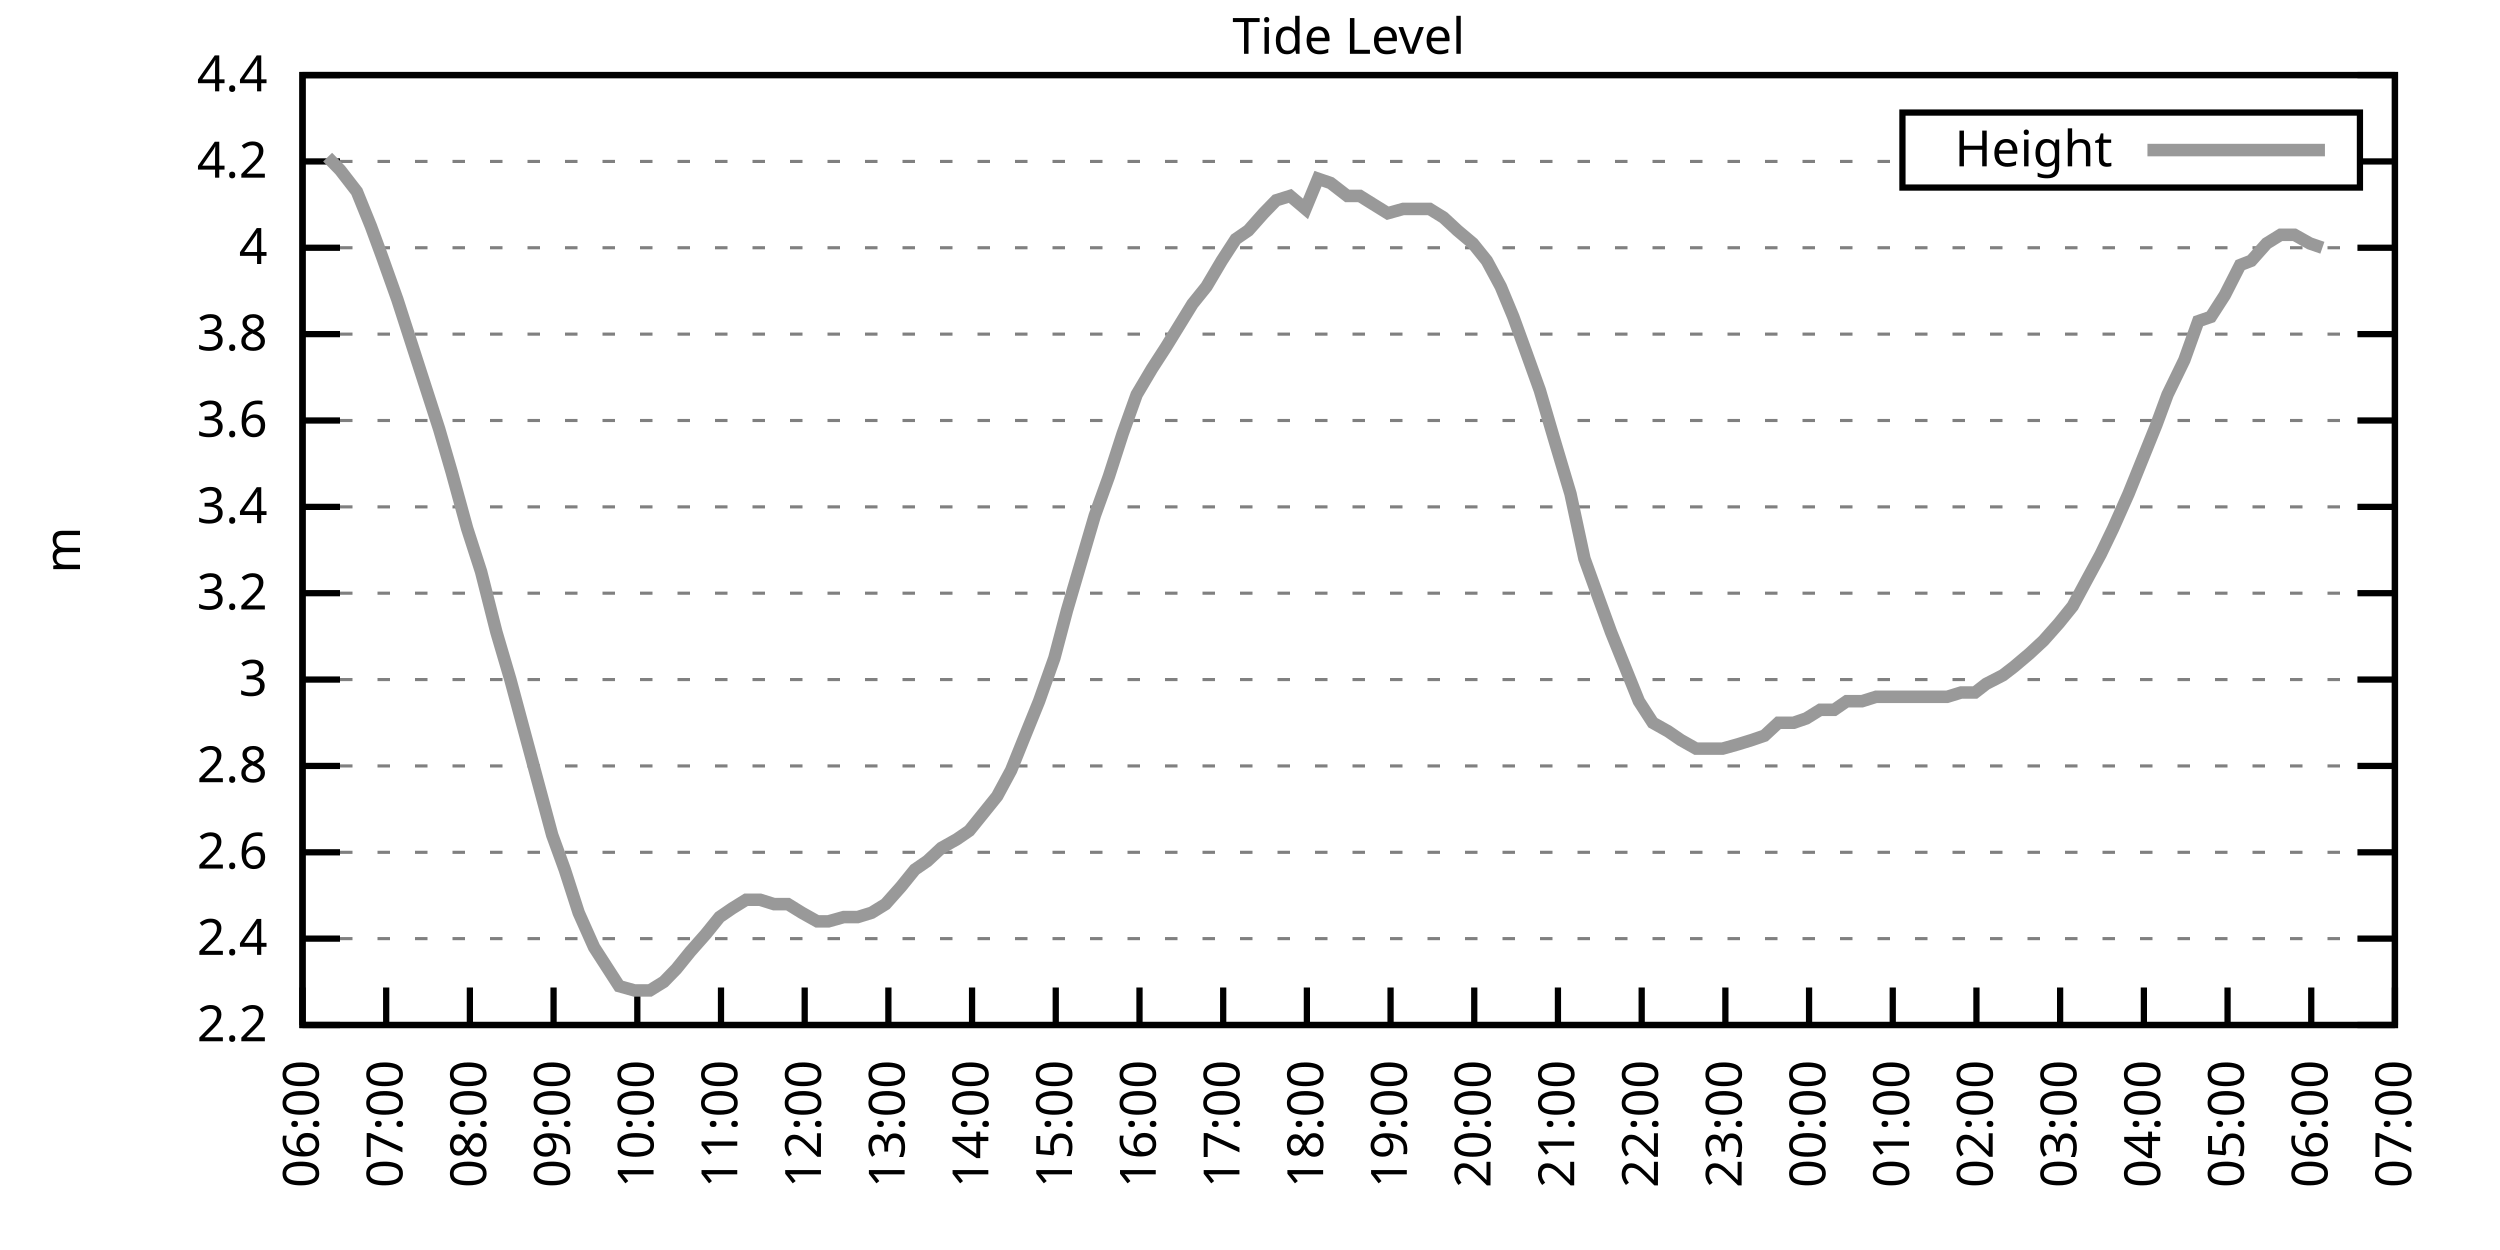
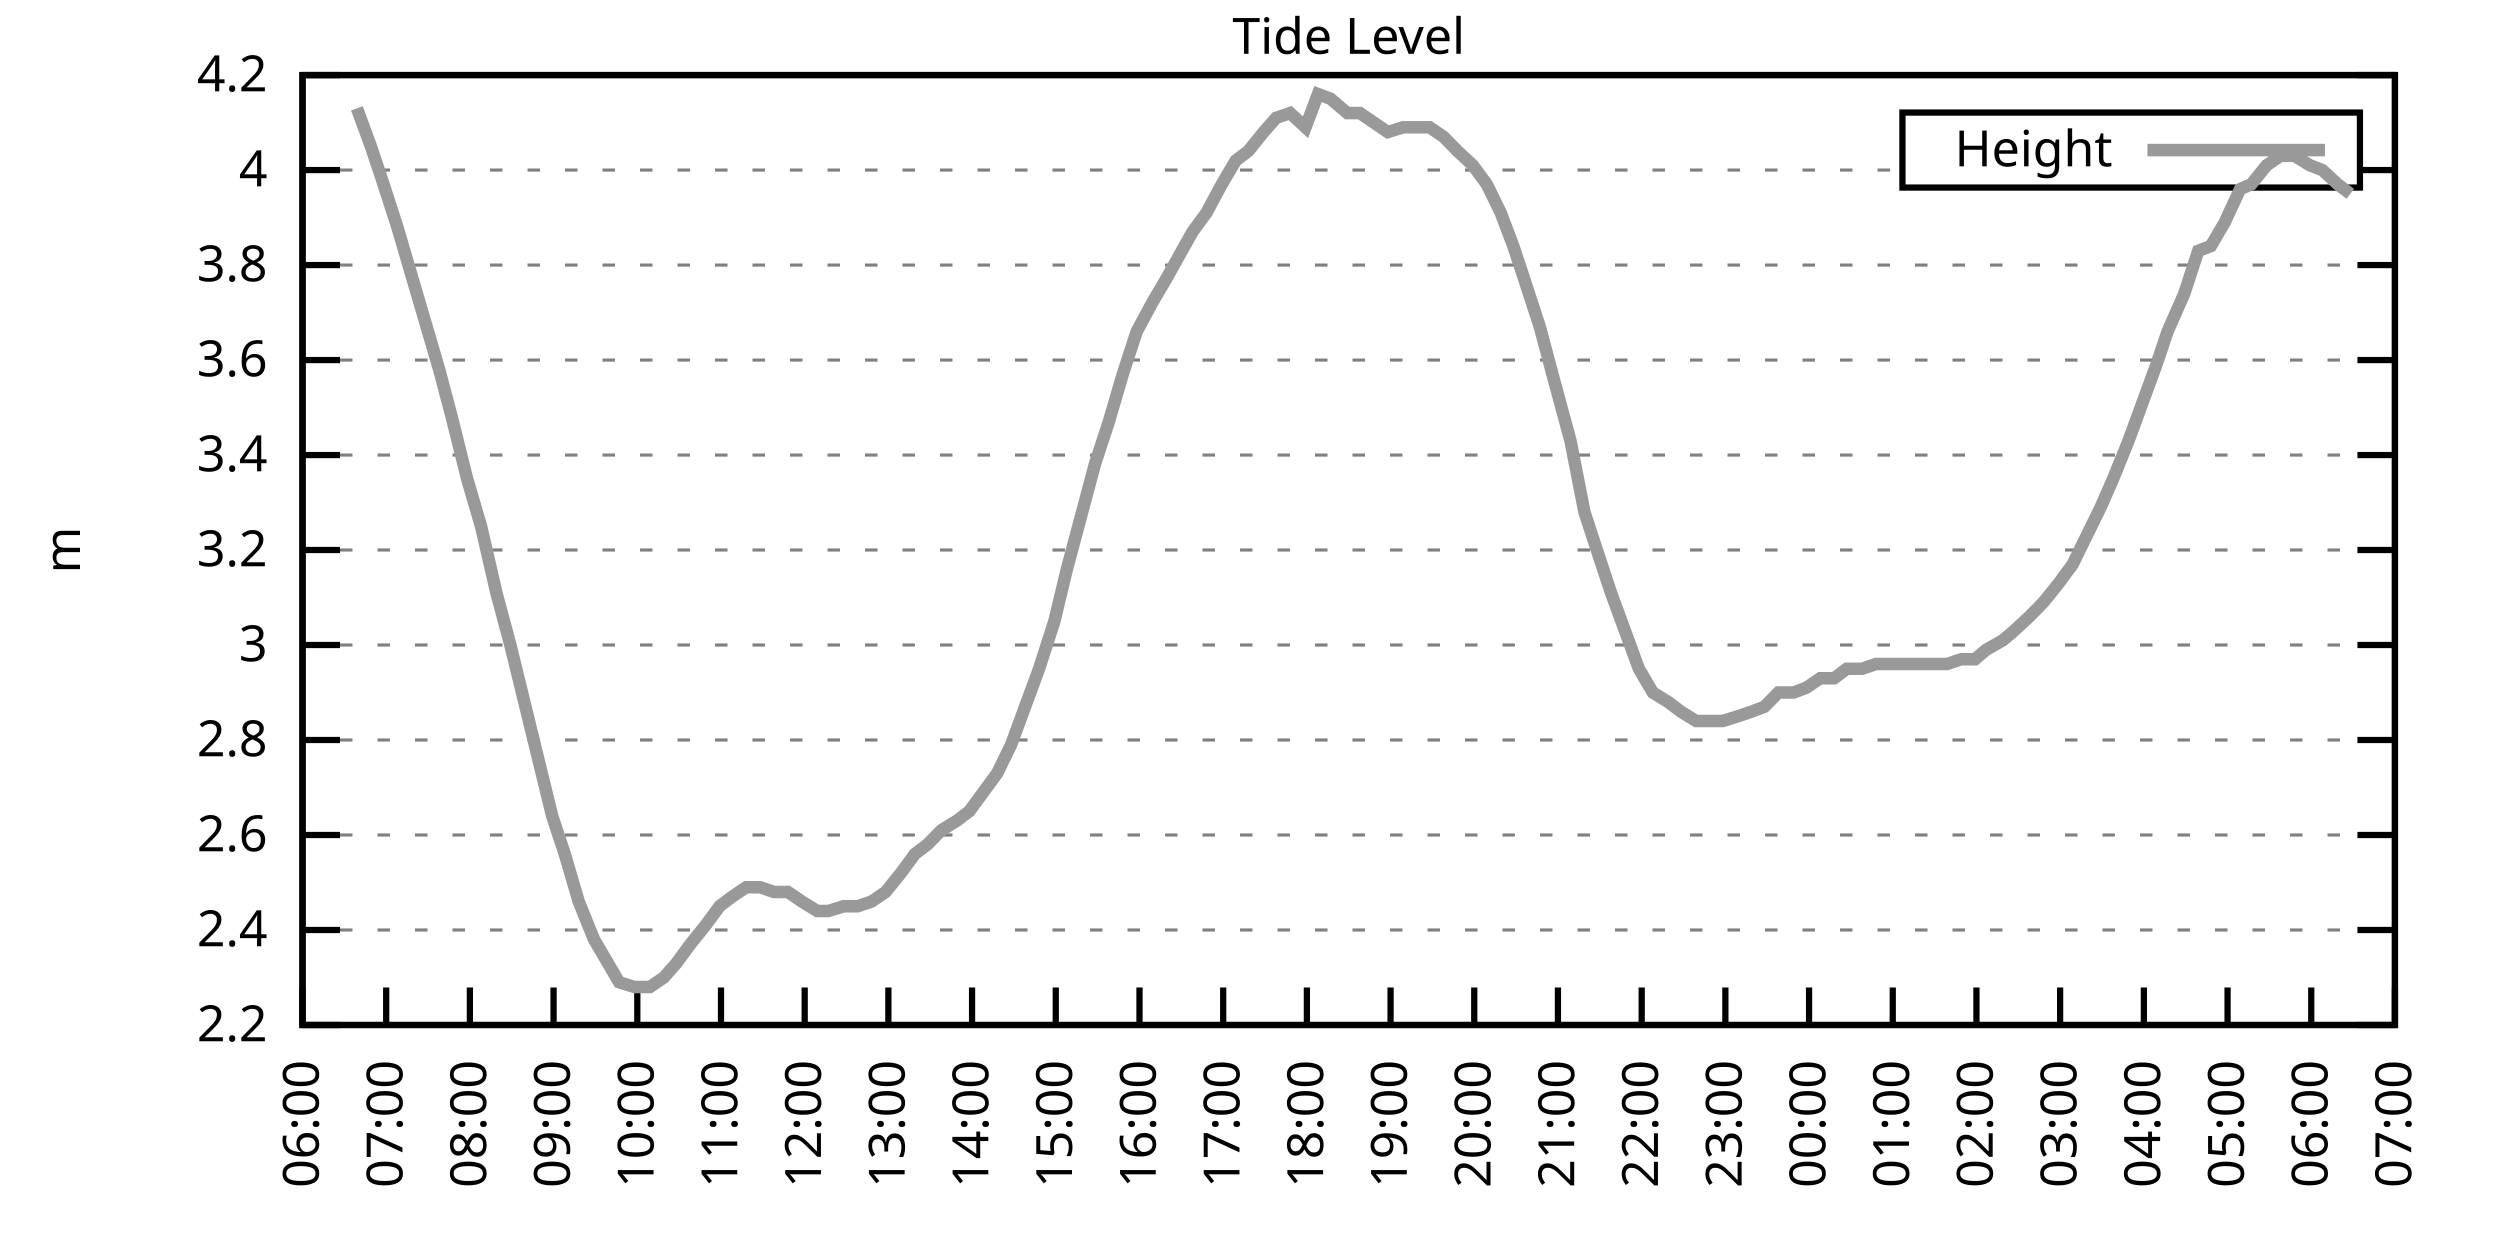
<svg xmlns="http://www.w3.org/2000/svg" xmlns:xlink="http://www.w3.org/1999/xlink" width="400" height="200" viewBox="0 0 400 200">
  <g id="gnuplot_canvas">
    <rect x="0" y="0" width="400" height="200" fill="none" />
    <defs>
      <circle id="gpDot" r="0.5" stroke-width="0.5" stroke="currentColor" />
      <path id="gpPt0" stroke-width="0.333" stroke="currentColor" d="M-1,0 h2 M0,-1 v2" />
      <path id="gpPt1" stroke-width="0.333" stroke="currentColor" d="M-1,-1 L1,1 M1,-1 L-1,1" />
      <path id="gpPt2" stroke-width="0.333" stroke="currentColor" d="M-1,0 L1,0 M0,-1 L0,1 M-1,-1 L1,1 M-1,1 L1,-1" />
      <rect id="gpPt3" stroke-width="0.333" stroke="currentColor" x="-1" y="-1" width="2" height="2" />
      <rect id="gpPt4" stroke-width="0.333" stroke="currentColor" fill="currentColor" x="-1" y="-1" width="2" height="2" />
      <circle id="gpPt5" stroke-width="0.333" stroke="currentColor" cx="0" cy="0" r="1" />
      <use xlink:href="#gpPt5" id="gpPt6" fill="currentColor" stroke="none" />
      <path id="gpPt7" stroke-width="0.333" stroke="currentColor" d="M0,-1.33 L-1.33,0.67 L1.33,0.67 z" />
      <use xlink:href="#gpPt7" id="gpPt8" fill="currentColor" stroke="none" />
      <use xlink:href="#gpPt7" id="gpPt9" stroke="currentColor" transform="rotate(180)" />
      <use xlink:href="#gpPt9" id="gpPt10" fill="currentColor" stroke="none" />
      <use xlink:href="#gpPt3" id="gpPt11" stroke="currentColor" transform="rotate(45)" />
      <use xlink:href="#gpPt11" id="gpPt12" fill="currentColor" stroke="none" />
      <path id="gpPt13" stroke-width="0.333" stroke="currentColor" d="M0,1.330 L1.265,0.411 L0.782,-1.067 L-0.782,-1.076 L-1.265,0.411 z" />
      <use xlink:href="#gpPt13" id="gpPt14" fill="currentColor" stroke="none" />
      <filter id="textbox" filterUnits="objectBoundingBox" x="0" y="0" height="1" width="1">
        <feFlood flood-color="white" flood-opacity="1" result="bgnd" />
        <feComposite in="SourceGraphic" in2="bgnd" operator="atop" />
      </filter>
      <filter id="greybox" filterUnits="objectBoundingBox" x="0" y="0" height="1" width="1">
        <feFlood flood-color="lightgrey" flood-opacity="1" result="grey" />
        <feComposite in="SourceGraphic" in2="grey" operator="atop" />
      </filter>
    </defs>
    <g fill="none" color="white" stroke="currentColor" stroke-width="1.00" stroke-linecap="butt" stroke-linejoin="miter">
</g>
    <g fill="none" color="black" stroke="currentColor" stroke-width="1.00" stroke-linecap="butt" stroke-linejoin="miter">
      <g stroke="none" shape-rendering="crispEdges">
        <polygon fill="rgb(255, 255, 255)" points="48.40,164.00 383.18,164.00 383.18,12.02 48.40,12.02 " />
      </g>
    </g>
    <g fill="none" color="black" stroke="currentColor" stroke-width="1.00" stroke-linecap="butt" stroke-linejoin="miter">
</g>
    <g fill="none" color="black" stroke="black" stroke-width="0.50" stroke-linecap="butt" stroke-linejoin="miter">
</g>
    <g fill="none" color="gray" stroke="currentColor" stroke-width="0.50" stroke-linecap="butt" stroke-linejoin="miter">
      <path stroke="gray" stroke-dasharray="2,4" class="gridline" d="M48.40,164.00 L383.19,164.00  " />
    </g>
    <g fill="none" color="gray" stroke="gray" stroke-width="1.00" stroke-linecap="butt" stroke-linejoin="miter">
</g>
    <g fill="none" color="black" stroke="currentColor" stroke-width="1.00" stroke-linecap="butt" stroke-linejoin="miter">
      <path stroke="black" d="M48.40,164.00 L54.40,164.00 M383.19,164.00 L377.19,164.00  " />
      <g transform="translate(42.80,166.60)" stroke="none" fill="black" font-family="Sans" font-size="8.00" text-anchor="end">
        <text>
          <tspan font-family="Sans"> 2.2</tspan>
        </text>
      </g>
    </g>
    <g fill="none" color="black" stroke="currentColor" stroke-width="1.00" stroke-linecap="butt" stroke-linejoin="miter">
</g>
    <g fill="none" color="black" stroke="black" stroke-width="0.50" stroke-linecap="butt" stroke-linejoin="miter">
</g>
    <g fill="none" color="gray" stroke="currentColor" stroke-width="0.50" stroke-linecap="butt" stroke-linejoin="miter">
-       <path stroke="gray" stroke-dasharray="2,4" class="gridline" d="M48.40,150.18 L383.19,150.18  " />
-     </g>
-     <g fill="none" color="gray" stroke="gray" stroke-width="1.00" stroke-linecap="butt" stroke-linejoin="miter">
- </g>
-     <g fill="none" color="black" stroke="currentColor" stroke-width="1.00" stroke-linecap="butt" stroke-linejoin="miter">
-       <path stroke="black" d="M48.40,150.18 L54.40,150.18 M383.19,150.18 L377.19,150.18  " />
-       <g transform="translate(42.80,152.78)" stroke="none" fill="black" font-family="Sans" font-size="8.00" text-anchor="end">
+       <path stroke="gray" stroke-dasharray="2,4" class="gridline" d="M48.40,148.80 L383.19,148.80  " />
+     </g>
+     <g fill="none" color="gray" stroke="gray" stroke-width="1.00" stroke-linecap="butt" stroke-linejoin="miter">
+ </g>
+     <g fill="none" color="black" stroke="currentColor" stroke-width="1.00" stroke-linecap="butt" stroke-linejoin="miter">
+       <path stroke="black" d="M48.40,148.80 L54.40,148.80 M383.19,148.80 L377.19,148.80  " />
+       <g transform="translate(42.80,151.40)" stroke="none" fill="black" font-family="Sans" font-size="8.00" text-anchor="end">
        <text>
          <tspan font-family="Sans"> 2.4</tspan>
        </text>
      </g>
    </g>
    <g fill="none" color="black" stroke="currentColor" stroke-width="1.00" stroke-linecap="butt" stroke-linejoin="miter">
</g>
    <g fill="none" color="black" stroke="black" stroke-width="0.50" stroke-linecap="butt" stroke-linejoin="miter">
</g>
    <g fill="none" color="gray" stroke="currentColor" stroke-width="0.50" stroke-linecap="butt" stroke-linejoin="miter">
-       <path stroke="gray" stroke-dasharray="2,4" class="gridline" d="M48.40,136.37 L383.19,136.37  " />
-     </g>
-     <g fill="none" color="gray" stroke="gray" stroke-width="1.00" stroke-linecap="butt" stroke-linejoin="miter">
- </g>
-     <g fill="none" color="black" stroke="currentColor" stroke-width="1.00" stroke-linecap="butt" stroke-linejoin="miter">
-       <path stroke="black" d="M48.40,136.37 L54.40,136.37 M383.19,136.37 L377.19,136.37  " />
-       <g transform="translate(42.80,138.97)" stroke="none" fill="black" font-family="Sans" font-size="8.00" text-anchor="end">
+       <path stroke="gray" stroke-dasharray="2,4" class="gridline" d="M48.40,133.60 L383.19,133.60  " />
+     </g>
+     <g fill="none" color="gray" stroke="gray" stroke-width="1.00" stroke-linecap="butt" stroke-linejoin="miter">
+ </g>
+     <g fill="none" color="black" stroke="currentColor" stroke-width="1.00" stroke-linecap="butt" stroke-linejoin="miter">
+       <path stroke="black" d="M48.40,133.60 L54.40,133.60 M383.19,133.60 L377.19,133.60  " />
+       <g transform="translate(42.80,136.20)" stroke="none" fill="black" font-family="Sans" font-size="8.00" text-anchor="end">
        <text>
          <tspan font-family="Sans"> 2.6</tspan>
        </text>
      </g>
    </g>
    <g fill="none" color="black" stroke="currentColor" stroke-width="1.00" stroke-linecap="butt" stroke-linejoin="miter">
</g>
    <g fill="none" color="black" stroke="black" stroke-width="0.50" stroke-linecap="butt" stroke-linejoin="miter">
</g>
    <g fill="none" color="gray" stroke="currentColor" stroke-width="0.50" stroke-linecap="butt" stroke-linejoin="miter">
-       <path stroke="gray" stroke-dasharray="2,4" class="gridline" d="M48.40,122.55 L383.19,122.55  " />
-     </g>
-     <g fill="none" color="gray" stroke="gray" stroke-width="1.00" stroke-linecap="butt" stroke-linejoin="miter">
- </g>
-     <g fill="none" color="black" stroke="currentColor" stroke-width="1.00" stroke-linecap="butt" stroke-linejoin="miter">
-       <path stroke="black" d="M48.40,122.55 L54.40,122.55 M383.19,122.55 L377.19,122.55  " />
-       <g transform="translate(42.80,125.15)" stroke="none" fill="black" font-family="Sans" font-size="8.00" text-anchor="end">
+       <path stroke="gray" stroke-dasharray="2,4" class="gridline" d="M48.40,118.40 L383.19,118.40  " />
+     </g>
+     <g fill="none" color="gray" stroke="gray" stroke-width="1.00" stroke-linecap="butt" stroke-linejoin="miter">
+ </g>
+     <g fill="none" color="black" stroke="currentColor" stroke-width="1.00" stroke-linecap="butt" stroke-linejoin="miter">
+       <path stroke="black" d="M48.40,118.40 L54.40,118.40 M383.19,118.40 L377.19,118.40  " />
+       <g transform="translate(42.80,121.00)" stroke="none" fill="black" font-family="Sans" font-size="8.00" text-anchor="end">
        <text>
          <tspan font-family="Sans"> 2.8</tspan>
        </text>
      </g>
    </g>
    <g fill="none" color="black" stroke="currentColor" stroke-width="1.00" stroke-linecap="butt" stroke-linejoin="miter">
</g>
    <g fill="none" color="black" stroke="black" stroke-width="0.50" stroke-linecap="butt" stroke-linejoin="miter">
</g>
    <g fill="none" color="gray" stroke="currentColor" stroke-width="0.50" stroke-linecap="butt" stroke-linejoin="miter">
-       <path stroke="gray" stroke-dasharray="2,4" class="gridline" d="M48.40,108.73 L383.19,108.73  " />
-     </g>
-     <g fill="none" color="gray" stroke="gray" stroke-width="1.00" stroke-linecap="butt" stroke-linejoin="miter">
- </g>
-     <g fill="none" color="black" stroke="currentColor" stroke-width="1.00" stroke-linecap="butt" stroke-linejoin="miter">
-       <path stroke="black" d="M48.40,108.73 L54.40,108.73 M383.19,108.73 L377.19,108.73  " />
-       <g transform="translate(42.80,111.33)" stroke="none" fill="black" font-family="Sans" font-size="8.00" text-anchor="end">
+       <path stroke="gray" stroke-dasharray="2,4" class="gridline" d="M48.40,103.20 L383.19,103.20  " />
+     </g>
+     <g fill="none" color="gray" stroke="gray" stroke-width="1.00" stroke-linecap="butt" stroke-linejoin="miter">
+ </g>
+     <g fill="none" color="black" stroke="currentColor" stroke-width="1.00" stroke-linecap="butt" stroke-linejoin="miter">
+       <path stroke="black" d="M48.40,103.20 L54.40,103.20 M383.19,103.20 L377.19,103.20  " />
+       <g transform="translate(42.80,105.80)" stroke="none" fill="black" font-family="Sans" font-size="8.00" text-anchor="end">
        <text>
          <tspan font-family="Sans"> 3</tspan>
        </text>
      </g>
    </g>
    <g fill="none" color="black" stroke="currentColor" stroke-width="1.00" stroke-linecap="butt" stroke-linejoin="miter">
</g>
    <g fill="none" color="black" stroke="black" stroke-width="0.50" stroke-linecap="butt" stroke-linejoin="miter">
</g>
    <g fill="none" color="gray" stroke="currentColor" stroke-width="0.50" stroke-linecap="butt" stroke-linejoin="miter">
-       <path stroke="gray" stroke-dasharray="2,4" class="gridline" d="M48.40,94.91 L383.19,94.91  " />
-     </g>
-     <g fill="none" color="gray" stroke="gray" stroke-width="1.00" stroke-linecap="butt" stroke-linejoin="miter">
- </g>
-     <g fill="none" color="black" stroke="currentColor" stroke-width="1.00" stroke-linecap="butt" stroke-linejoin="miter">
-       <path stroke="black" d="M48.40,94.91 L54.40,94.91 M383.19,94.91 L377.19,94.91  " />
-       <g transform="translate(42.80,97.51)" stroke="none" fill="black" font-family="Sans" font-size="8.00" text-anchor="end">
+       <path stroke="gray" stroke-dasharray="2,4" class="gridline" d="M48.40,88.00 L383.19,88.00  " />
+     </g>
+     <g fill="none" color="gray" stroke="gray" stroke-width="1.00" stroke-linecap="butt" stroke-linejoin="miter">
+ </g>
+     <g fill="none" color="black" stroke="currentColor" stroke-width="1.00" stroke-linecap="butt" stroke-linejoin="miter">
+       <path stroke="black" d="M48.40,88.00 L54.40,88.00 M383.19,88.00 L377.19,88.00  " />
+       <g transform="translate(42.80,90.60)" stroke="none" fill="black" font-family="Sans" font-size="8.00" text-anchor="end">
        <text>
          <tspan font-family="Sans"> 3.2</tspan>
        </text>
      </g>
    </g>
    <g fill="none" color="black" stroke="currentColor" stroke-width="1.00" stroke-linecap="butt" stroke-linejoin="miter">
</g>
    <g fill="none" color="black" stroke="black" stroke-width="0.50" stroke-linecap="butt" stroke-linejoin="miter">
</g>
    <g fill="none" color="gray" stroke="currentColor" stroke-width="0.50" stroke-linecap="butt" stroke-linejoin="miter">
-       <path stroke="gray" stroke-dasharray="2,4" class="gridline" d="M48.40,81.10 L383.19,81.10  " />
-     </g>
-     <g fill="none" color="gray" stroke="gray" stroke-width="1.00" stroke-linecap="butt" stroke-linejoin="miter">
- </g>
-     <g fill="none" color="black" stroke="currentColor" stroke-width="1.00" stroke-linecap="butt" stroke-linejoin="miter">
-       <path stroke="black" d="M48.40,81.10 L54.40,81.10 M383.19,81.10 L377.19,81.10  " />
-       <g transform="translate(42.80,83.70)" stroke="none" fill="black" font-family="Sans" font-size="8.00" text-anchor="end">
+       <path stroke="gray" stroke-dasharray="2,4" class="gridline" d="M48.40,72.81 L383.19,72.81  " />
+     </g>
+     <g fill="none" color="gray" stroke="gray" stroke-width="1.00" stroke-linecap="butt" stroke-linejoin="miter">
+ </g>
+     <g fill="none" color="black" stroke="currentColor" stroke-width="1.00" stroke-linecap="butt" stroke-linejoin="miter">
+       <path stroke="black" d="M48.40,72.81 L54.40,72.81 M383.19,72.81 L377.19,72.81  " />
+       <g transform="translate(42.80,75.41)" stroke="none" fill="black" font-family="Sans" font-size="8.00" text-anchor="end">
        <text>
          <tspan font-family="Sans"> 3.4</tspan>
        </text>
      </g>
    </g>
    <g fill="none" color="black" stroke="currentColor" stroke-width="1.00" stroke-linecap="butt" stroke-linejoin="miter">
</g>
    <g fill="none" color="black" stroke="black" stroke-width="0.50" stroke-linecap="butt" stroke-linejoin="miter">
</g>
    <g fill="none" color="gray" stroke="currentColor" stroke-width="0.50" stroke-linecap="butt" stroke-linejoin="miter">
-       <path stroke="gray" stroke-dasharray="2,4" class="gridline" d="M48.40,67.28 L383.19,67.28  " />
-     </g>
-     <g fill="none" color="gray" stroke="gray" stroke-width="1.00" stroke-linecap="butt" stroke-linejoin="miter">
- </g>
-     <g fill="none" color="black" stroke="currentColor" stroke-width="1.00" stroke-linecap="butt" stroke-linejoin="miter">
-       <path stroke="black" d="M48.40,67.28 L54.40,67.28 M383.19,67.28 L377.19,67.28  " />
-       <g transform="translate(42.80,69.88)" stroke="none" fill="black" font-family="Sans" font-size="8.00" text-anchor="end">
+       <path stroke="gray" stroke-dasharray="2,4" class="gridline" d="M48.40,57.61 L383.19,57.61  " />
+     </g>
+     <g fill="none" color="gray" stroke="gray" stroke-width="1.00" stroke-linecap="butt" stroke-linejoin="miter">
+ </g>
+     <g fill="none" color="black" stroke="currentColor" stroke-width="1.00" stroke-linecap="butt" stroke-linejoin="miter">
+       <path stroke="black" d="M48.40,57.61 L54.40,57.61 M383.19,57.61 L377.19,57.61  " />
+       <g transform="translate(42.80,60.21)" stroke="none" fill="black" font-family="Sans" font-size="8.00" text-anchor="end">
        <text>
          <tspan font-family="Sans"> 3.6</tspan>
        </text>
      </g>
    </g>
    <g fill="none" color="black" stroke="currentColor" stroke-width="1.00" stroke-linecap="butt" stroke-linejoin="miter">
</g>
    <g fill="none" color="black" stroke="black" stroke-width="0.50" stroke-linecap="butt" stroke-linejoin="miter">
</g>
    <g fill="none" color="gray" stroke="currentColor" stroke-width="0.50" stroke-linecap="butt" stroke-linejoin="miter">
-       <path stroke="gray" stroke-dasharray="2,4" class="gridline" d="M48.40,53.46 L383.19,53.46  " />
-     </g>
-     <g fill="none" color="gray" stroke="gray" stroke-width="1.00" stroke-linecap="butt" stroke-linejoin="miter">
- </g>
-     <g fill="none" color="black" stroke="currentColor" stroke-width="1.00" stroke-linecap="butt" stroke-linejoin="miter">
-       <path stroke="black" d="M48.40,53.46 L54.40,53.46 M383.19,53.46 L377.19,53.46  " />
-       <g transform="translate(42.80,56.06)" stroke="none" fill="black" font-family="Sans" font-size="8.00" text-anchor="end">
+       <path stroke="gray" stroke-dasharray="2,4" class="gridline" d="M48.40,42.41 L383.19,42.41  " />
+     </g>
+     <g fill="none" color="gray" stroke="gray" stroke-width="1.00" stroke-linecap="butt" stroke-linejoin="miter">
+ </g>
+     <g fill="none" color="black" stroke="currentColor" stroke-width="1.00" stroke-linecap="butt" stroke-linejoin="miter">
+       <path stroke="black" d="M48.40,42.41 L54.40,42.41 M383.19,42.41 L377.19,42.41  " />
+       <g transform="translate(42.80,45.01)" stroke="none" fill="black" font-family="Sans" font-size="8.00" text-anchor="end">
        <text>
          <tspan font-family="Sans"> 3.8</tspan>
        </text>
      </g>
    </g>
    <g fill="none" color="black" stroke="currentColor" stroke-width="1.00" stroke-linecap="butt" stroke-linejoin="miter">
</g>
    <g fill="none" color="black" stroke="black" stroke-width="0.50" stroke-linecap="butt" stroke-linejoin="miter">
</g>
    <g fill="none" color="gray" stroke="currentColor" stroke-width="0.50" stroke-linecap="butt" stroke-linejoin="miter">
-       <path stroke="gray" stroke-dasharray="2,4" class="gridline" d="M48.40,39.64 L383.19,39.64  " />
-     </g>
-     <g fill="none" color="gray" stroke="gray" stroke-width="1.00" stroke-linecap="butt" stroke-linejoin="miter">
- </g>
-     <g fill="none" color="black" stroke="currentColor" stroke-width="1.00" stroke-linecap="butt" stroke-linejoin="miter">
-       <path stroke="black" d="M48.40,39.64 L54.40,39.64 M383.19,39.64 L377.19,39.64  " />
-       <g transform="translate(42.80,42.24)" stroke="none" fill="black" font-family="Sans" font-size="8.00" text-anchor="end">
+       <path stroke="gray" stroke-dasharray="2,4" class="gridline" d="M48.40,27.21 L304.39,27.21 M377.59,27.21 L383.19,27.21  " />
+     </g>
+     <g fill="none" color="gray" stroke="gray" stroke-width="1.00" stroke-linecap="butt" stroke-linejoin="miter">
+ </g>
+     <g fill="none" color="black" stroke="currentColor" stroke-width="1.00" stroke-linecap="butt" stroke-linejoin="miter">
+       <path stroke="black" d="M48.40,27.21 L54.40,27.21 M383.19,27.21 L377.19,27.21  " />
+       <g transform="translate(42.80,29.81)" stroke="none" fill="black" font-family="Sans" font-size="8.00" text-anchor="end">
        <text>
          <tspan font-family="Sans"> 4</tspan>
-         </text>
-       </g>
-     </g>
-     <g fill="none" color="black" stroke="currentColor" stroke-width="1.00" stroke-linecap="butt" stroke-linejoin="miter">
- </g>
-     <g fill="none" color="black" stroke="black" stroke-width="0.50" stroke-linecap="butt" stroke-linejoin="miter">
- </g>
-     <g fill="none" color="gray" stroke="currentColor" stroke-width="0.50" stroke-linecap="butt" stroke-linejoin="miter">
-       <path stroke="gray" stroke-dasharray="2,4" class="gridline" d="M48.40,25.83 L304.39,25.83 M377.59,25.83 L383.19,25.83  " />
-     </g>
-     <g fill="none" color="gray" stroke="gray" stroke-width="1.00" stroke-linecap="butt" stroke-linejoin="miter">
- </g>
-     <g fill="none" color="black" stroke="currentColor" stroke-width="1.00" stroke-linecap="butt" stroke-linejoin="miter">
-       <path stroke="black" d="M48.40,25.83 L54.40,25.83 M383.19,25.83 L377.19,25.83  " />
-       <g transform="translate(42.80,28.43)" stroke="none" fill="black" font-family="Sans" font-size="8.00" text-anchor="end">
-         <text>
-           <tspan font-family="Sans"> 4.2</tspan>
        </text>
      </g>
    </g>
    <g fill="none" color="black" stroke="currentColor" stroke-width="1.00" stroke-linecap="butt" stroke-linejoin="miter">
</g>
    <g fill="none" color="black" stroke="black" stroke-width="0.50" stroke-linecap="butt" stroke-linejoin="miter">
</g>
    <g fill="none" color="gray" stroke="currentColor" stroke-width="0.50" stroke-linecap="butt" stroke-linejoin="miter">
      <path stroke="gray" stroke-dasharray="2,4" class="gridline" d="M48.40,12.01 L383.19,12.01  " />
    </g>
    <g fill="none" color="gray" stroke="gray" stroke-width="1.00" stroke-linecap="butt" stroke-linejoin="miter">
</g>
    <g fill="none" color="black" stroke="currentColor" stroke-width="1.00" stroke-linecap="butt" stroke-linejoin="miter">
      <path stroke="black" d="M48.40,12.01 L54.40,12.01 M383.19,12.01 L377.19,12.01  " />
      <g transform="translate(42.80,14.61)" stroke="none" fill="black" font-family="Sans" font-size="8.00" text-anchor="end">
        <text>
-           <tspan font-family="Sans"> 4.4</tspan>
+           <tspan font-family="Sans"> 4.2</tspan>
        </text>
      </g>
    </g>
    <g fill="none" color="black" stroke="currentColor" stroke-width="1.00" stroke-linecap="butt" stroke-linejoin="miter">
      <path stroke="black" d="M48.40,164.00 L48.40,158.00  " />
      <g transform="translate(51.00,169.60) rotate(270.00)" stroke="none" fill="black" font-family="Sans" font-size="8.00" text-anchor="end">
        <text>
          <tspan font-family="Sans">06:00</tspan>
        </text>
      </g>
    </g>
    <g fill="none" color="black" stroke="currentColor" stroke-width="1.00" stroke-linecap="butt" stroke-linejoin="miter">
      <path stroke="black" d="M61.79,164.00 L61.79,158.00  " />
      <g transform="translate(64.39,169.60) rotate(270.00)" stroke="none" fill="black" font-family="Sans" font-size="8.00" text-anchor="end">
        <text>
          <tspan font-family="Sans">07:00</tspan>
        </text>
      </g>
    </g>
    <g fill="none" color="black" stroke="currentColor" stroke-width="1.00" stroke-linecap="butt" stroke-linejoin="miter">
      <path stroke="black" d="M75.18,164.00 L75.18,158.00  " />
      <g transform="translate(77.78,169.60) rotate(270.00)" stroke="none" fill="black" font-family="Sans" font-size="8.00" text-anchor="end">
        <text>
          <tspan font-family="Sans">08:00</tspan>
        </text>
      </g>
    </g>
    <g fill="none" color="black" stroke="currentColor" stroke-width="1.00" stroke-linecap="butt" stroke-linejoin="miter">
      <path stroke="black" d="M88.57,164.00 L88.57,158.00  " />
      <g transform="translate(91.17,169.60) rotate(270.00)" stroke="none" fill="black" font-family="Sans" font-size="8.00" text-anchor="end">
        <text>
          <tspan font-family="Sans">09:00</tspan>
        </text>
      </g>
    </g>
    <g fill="none" color="black" stroke="currentColor" stroke-width="1.00" stroke-linecap="butt" stroke-linejoin="miter">
      <path stroke="black" d="M101.97,164.00 L101.97,158.00  " />
      <g transform="translate(104.57,169.60) rotate(270.00)" stroke="none" fill="black" font-family="Sans" font-size="8.00" text-anchor="end">
        <text>
          <tspan font-family="Sans">10:00</tspan>
        </text>
      </g>
    </g>
    <g fill="none" color="black" stroke="currentColor" stroke-width="1.00" stroke-linecap="butt" stroke-linejoin="miter">
      <path stroke="black" d="M115.36,164.00 L115.36,158.00  " />
      <g transform="translate(117.96,169.60) rotate(270.00)" stroke="none" fill="black" font-family="Sans" font-size="8.00" text-anchor="end">
        <text>
          <tspan font-family="Sans">11:00</tspan>
        </text>
      </g>
    </g>
    <g fill="none" color="black" stroke="currentColor" stroke-width="1.00" stroke-linecap="butt" stroke-linejoin="miter">
      <path stroke="black" d="M128.75,164.00 L128.75,158.00  " />
      <g transform="translate(131.35,169.60) rotate(270.00)" stroke="none" fill="black" font-family="Sans" font-size="8.00" text-anchor="end">
        <text>
          <tspan font-family="Sans">12:00</tspan>
        </text>
      </g>
    </g>
    <g fill="none" color="black" stroke="currentColor" stroke-width="1.00" stroke-linecap="butt" stroke-linejoin="miter">
      <path stroke="black" d="M142.14,164.00 L142.14,158.00  " />
      <g transform="translate(144.74,169.60) rotate(270.00)" stroke="none" fill="black" font-family="Sans" font-size="8.00" text-anchor="end">
        <text>
          <tspan font-family="Sans">13:00</tspan>
        </text>
      </g>
    </g>
    <g fill="none" color="black" stroke="currentColor" stroke-width="1.00" stroke-linecap="butt" stroke-linejoin="miter">
      <path stroke="black" d="M155.53,164.00 L155.53,158.00  " />
      <g transform="translate(158.13,169.60) rotate(270.00)" stroke="none" fill="black" font-family="Sans" font-size="8.00" text-anchor="end">
        <text>
          <tspan font-family="Sans">14:00</tspan>
        </text>
      </g>
    </g>
    <g fill="none" color="black" stroke="currentColor" stroke-width="1.00" stroke-linecap="butt" stroke-linejoin="miter">
      <path stroke="black" d="M168.92,164.00 L168.92,158.00  " />
      <g transform="translate(171.52,169.60) rotate(270.00)" stroke="none" fill="black" font-family="Sans" font-size="8.00" text-anchor="end">
        <text>
          <tspan font-family="Sans">15:00</tspan>
        </text>
      </g>
    </g>
    <g fill="none" color="black" stroke="currentColor" stroke-width="1.00" stroke-linecap="butt" stroke-linejoin="miter">
      <path stroke="black" d="M182.32,164.00 L182.32,158.00  " />
      <g transform="translate(184.92,169.60) rotate(270.00)" stroke="none" fill="black" font-family="Sans" font-size="8.00" text-anchor="end">
        <text>
          <tspan font-family="Sans">16:00</tspan>
        </text>
      </g>
    </g>
    <g fill="none" color="black" stroke="currentColor" stroke-width="1.00" stroke-linecap="butt" stroke-linejoin="miter">
      <path stroke="black" d="M195.71,164.00 L195.71,158.00  " />
      <g transform="translate(198.31,169.60) rotate(270.00)" stroke="none" fill="black" font-family="Sans" font-size="8.00" text-anchor="end">
        <text>
          <tspan font-family="Sans">17:00</tspan>
        </text>
      </g>
    </g>
    <g fill="none" color="black" stroke="currentColor" stroke-width="1.00" stroke-linecap="butt" stroke-linejoin="miter">
      <path stroke="black" d="M209.10,164.00 L209.10,158.00  " />
      <g transform="translate(211.70,169.60) rotate(270.00)" stroke="none" fill="black" font-family="Sans" font-size="8.00" text-anchor="end">
        <text>
          <tspan font-family="Sans">18:00</tspan>
        </text>
      </g>
    </g>
    <g fill="none" color="black" stroke="currentColor" stroke-width="1.00" stroke-linecap="butt" stroke-linejoin="miter">
      <path stroke="black" d="M222.49,164.00 L222.49,158.00  " />
      <g transform="translate(225.09,169.60) rotate(270.00)" stroke="none" fill="black" font-family="Sans" font-size="8.00" text-anchor="end">
        <text>
          <tspan font-family="Sans">19:00</tspan>
        </text>
      </g>
    </g>
    <g fill="none" color="black" stroke="currentColor" stroke-width="1.00" stroke-linecap="butt" stroke-linejoin="miter">
      <path stroke="black" d="M235.88,164.00 L235.88,158.00  " />
      <g transform="translate(238.48,169.60) rotate(270.00)" stroke="none" fill="black" font-family="Sans" font-size="8.00" text-anchor="end">
        <text>
          <tspan font-family="Sans">20:00</tspan>
        </text>
      </g>
    </g>
    <g fill="none" color="black" stroke="currentColor" stroke-width="1.00" stroke-linecap="butt" stroke-linejoin="miter">
      <path stroke="black" d="M249.27,164.00 L249.27,158.00  " />
      <g transform="translate(251.87,169.60) rotate(270.00)" stroke="none" fill="black" font-family="Sans" font-size="8.00" text-anchor="end">
        <text>
          <tspan font-family="Sans">21:00</tspan>
        </text>
      </g>
    </g>
    <g fill="none" color="black" stroke="currentColor" stroke-width="1.00" stroke-linecap="butt" stroke-linejoin="miter">
      <path stroke="black" d="M262.67,164.00 L262.67,158.00  " />
      <g transform="translate(265.27,169.60) rotate(270.00)" stroke="none" fill="black" font-family="Sans" font-size="8.00" text-anchor="end">
        <text>
          <tspan font-family="Sans">22:00</tspan>
        </text>
      </g>
    </g>
    <g fill="none" color="black" stroke="currentColor" stroke-width="1.00" stroke-linecap="butt" stroke-linejoin="miter">
      <path stroke="black" d="M276.06,164.00 L276.06,158.00  " />
      <g transform="translate(278.66,169.60) rotate(270.00)" stroke="none" fill="black" font-family="Sans" font-size="8.00" text-anchor="end">
        <text>
          <tspan font-family="Sans">23:00</tspan>
        </text>
      </g>
    </g>
    <g fill="none" color="black" stroke="currentColor" stroke-width="1.00" stroke-linecap="butt" stroke-linejoin="miter">
      <path stroke="black" d="M289.45,164.00 L289.45,158.00  " />
      <g transform="translate(292.05,169.60) rotate(270.00)" stroke="none" fill="black" font-family="Sans" font-size="8.00" text-anchor="end">
        <text>
          <tspan font-family="Sans">00:00</tspan>
        </text>
      </g>
    </g>
    <g fill="none" color="black" stroke="currentColor" stroke-width="1.00" stroke-linecap="butt" stroke-linejoin="miter">
      <path stroke="black" d="M302.84,164.00 L302.84,158.00  " />
      <g transform="translate(305.44,169.60) rotate(270.00)" stroke="none" fill="black" font-family="Sans" font-size="8.00" text-anchor="end">
        <text>
          <tspan font-family="Sans">01:00</tspan>
        </text>
      </g>
    </g>
    <g fill="none" color="black" stroke="currentColor" stroke-width="1.00" stroke-linecap="butt" stroke-linejoin="miter">
      <path stroke="black" d="M316.23,164.00 L316.23,158.00  " />
      <g transform="translate(318.83,169.60) rotate(270.00)" stroke="none" fill="black" font-family="Sans" font-size="8.00" text-anchor="end">
        <text>
          <tspan font-family="Sans">02:00</tspan>
        </text>
      </g>
    </g>
    <g fill="none" color="black" stroke="currentColor" stroke-width="1.00" stroke-linecap="butt" stroke-linejoin="miter">
      <path stroke="black" d="M329.62,164.00 L329.62,158.00  " />
      <g transform="translate(332.22,169.60) rotate(270.00)" stroke="none" fill="black" font-family="Sans" font-size="8.00" text-anchor="end">
        <text>
          <tspan font-family="Sans">03:00</tspan>
        </text>
      </g>
    </g>
    <g fill="none" color="black" stroke="currentColor" stroke-width="1.00" stroke-linecap="butt" stroke-linejoin="miter">
      <path stroke="black" d="M343.02,164.00 L343.02,158.00  " />
      <g transform="translate(345.62,169.60) rotate(270.00)" stroke="none" fill="black" font-family="Sans" font-size="8.00" text-anchor="end">
        <text>
          <tspan font-family="Sans">04:00</tspan>
        </text>
      </g>
    </g>
    <g fill="none" color="black" stroke="currentColor" stroke-width="1.00" stroke-linecap="butt" stroke-linejoin="miter">
      <path stroke="black" d="M356.41,164.00 L356.41,158.00  " />
      <g transform="translate(359.01,169.60) rotate(270.00)" stroke="none" fill="black" font-family="Sans" font-size="8.00" text-anchor="end">
        <text>
          <tspan font-family="Sans">05:00</tspan>
        </text>
      </g>
    </g>
    <g fill="none" color="black" stroke="currentColor" stroke-width="1.00" stroke-linecap="butt" stroke-linejoin="miter">
      <path stroke="black" d="M369.80,164.00 L369.80,158.00  " />
      <g transform="translate(372.40,169.60) rotate(270.00)" stroke="none" fill="black" font-family="Sans" font-size="8.00" text-anchor="end">
        <text>
          <tspan font-family="Sans">06:00</tspan>
        </text>
      </g>
    </g>
    <g fill="none" color="black" stroke="currentColor" stroke-width="1.00" stroke-linecap="butt" stroke-linejoin="miter">
      <path stroke="black" d="M383.19,164.00 L383.19,158.00  " />
      <g transform="translate(385.79,169.60) rotate(270.00)" stroke="none" fill="black" font-family="Sans" font-size="8.00" text-anchor="end">
        <text>
          <tspan font-family="Sans">07:00</tspan>
        </text>
      </g>
    </g>
    <g fill="none" color="black" stroke="currentColor" stroke-width="1.00" stroke-linecap="butt" stroke-linejoin="miter">
</g>
    <g fill="none" color="black" stroke="currentColor" stroke-width="1.00" stroke-linecap="butt" stroke-linejoin="miter">
      <path stroke="black" d="M48.40,12.01 L48.40,164.00 L383.19,164.00 L383.19,12.01 L48.40,12.01 Z  " />
    </g>
    <g fill="none" color="black" stroke="currentColor" stroke-width="1.00" stroke-linecap="butt" stroke-linejoin="miter">
</g>
    <g fill="none" color="black" stroke="currentColor" stroke-width="1.00" stroke-linecap="butt" stroke-linejoin="miter">
      <path stroke="black" d="M304.39,30.01 L304.39,18.01 L377.59,18.01 L377.59,30.01 L304.39,30.01 Z  " />
    </g>
    <g id="Tide_level_plot_1">
      <g fill="none" color="white" stroke="black" stroke-width="2.00" stroke-linecap="butt" stroke-linejoin="miter">
</g>
      <g fill="none" color="black" stroke="currentColor" stroke-width="2.00" stroke-linecap="butt" stroke-linejoin="miter">
        <g transform="translate(337.99,26.61)" stroke="none" fill="black" font-family="Sans" font-size="8.00" text-anchor="end">
          <text>
            <tspan font-family="Sans">Height</tspan>
          </text>
        </g>
      </g>
      <g fill="none" color="black" stroke="currentColor" stroke-width="2.00" stroke-linecap="butt" stroke-linejoin="miter">
-         <path stroke="rgb(153, 153, 153)" d="M343.59,24.01 L371.99,24.01 M52.42,25.14 L54.43,27.21 L57.10,30.66 L59.34,36.19 L61.12,41.03 L63.58,47.93   L65.81,54.84 L68.04,61.75 L70.27,68.66 L72.28,75.57 L74.74,84.55 L76.97,91.46 L79.42,101.13 L81.66,108.73   L83.89,117.02 L86.12,125.31 L88.35,133.60 L90.36,139.13 L92.59,146.04 L95.05,151.56 L97.28,155.02 L99.06,157.78   L101.52,158.47 L103.98,158.47 L106.21,157.09 L108.22,155.02 L110.45,152.26 L112.90,149.49 L115.13,146.73 L117.14,145.35   L119.38,143.96 L121.61,143.96 L123.84,144.66 L126.07,144.66 L128.30,146.04 L130.76,147.42 L132.54,147.42 L135.00,146.73   L137.23,146.73 L139.46,146.04 L141.69,144.66 L144.15,141.89 L146.38,139.13 L148.39,137.75 L150.62,135.67 L153.08,134.29   L155.09,132.91 L157.32,130.15 L159.55,127.38 L161.78,123.24 L164.01,117.71 L166.25,112.19 L168.70,105.28 L170.71,97.68   L172.94,90.08 L175.17,82.48 L177.41,76.26 L179.64,69.35 L181.87,63.13 L184.32,58.99 L186.56,55.53 L190.80,48.63   L193.03,45.86 L195.48,41.72 L197.72,38.26 L199.73,36.88 L202.18,34.12 L204.19,32.05 L206.42,31.35 L208.88,33.43   L210.88,28.59 L212.89,29.28 L215.57,31.35 L217.58,31.35 L219.81,32.74 L222.04,34.12 L224.50,33.43 L226.29,33.43   L228.74,33.43 L230.97,34.81 L233.20,36.88 L235.66,38.95 L237.89,41.72 L240.12,45.86 L242.13,50.70 L244.14,56.23   L246.37,62.44 L248.60,70.04 L251.28,79.02 L253.51,89.39 L255.75,95.60 L257.76,101.13 L259.99,106.66 L262.22,112.19   L264.45,115.64 L266.91,117.02 L268.92,118.40 L271.37,119.78 L273.60,119.78 L275.61,119.78 L278.07,119.09 L280.30,118.40   L282.31,117.71 L284.54,115.64 L286.99,115.64 L289.00,114.95 L291.23,113.57 L293.47,113.57 L295.48,112.19 L297.93,112.19   L300.16,111.49 L302.62,111.49 L304.85,111.49 L307.08,111.49 L309.31,111.49 L311.54,111.49 L313.78,110.80 L316.01,110.80   L317.79,109.42 L320.47,108.04 L322.26,106.66 L324.71,104.59 L326.95,102.51 L329.40,99.75 L331.63,96.99 L333.86,92.84   L336.10,88.70 L338.10,84.55 L340.56,79.02 L342.79,73.50 L345.02,67.97 L346.81,63.13 L349.49,57.61 L351.72,51.39   L353.73,50.70 L355.96,47.24 L358.42,42.41 L360.20,41.72 L362.66,38.95 L364.89,37.57 L367.12,37.57 L369.58,38.95   L371.58,39.64  " />
+         <path stroke="rgb(153, 153, 153)" d="M343.59,24.01 L371.99,24.01 M57.10,17.33 L59.34,23.41 L61.12,28.73 L63.58,36.33 L65.81,43.93 L68.04,51.53   L70.27,59.13 L72.28,66.73 L74.74,76.61 L76.97,84.21 L79.42,94.84 L81.66,103.20 L83.89,112.32 L86.12,121.44   L88.35,130.56 L90.36,136.64 L92.59,144.24 L95.05,150.32 L97.28,154.12 L99.06,157.16 L101.52,157.92 L103.98,157.92   L106.21,156.40 L108.22,154.12 L110.45,151.08 L112.90,148.04 L115.13,145.00 L117.14,143.48 L119.38,141.96 L121.61,141.96   L123.84,142.72 L126.07,142.72 L128.30,144.24 L130.76,145.76 L132.54,145.76 L135.00,145.00 L137.23,145.00 L139.46,144.24   L141.69,142.72 L144.15,139.68 L146.38,136.64 L148.39,135.12 L150.62,132.84 L153.08,131.32 L155.09,129.80 L157.32,126.76   L159.55,123.72 L161.78,119.16 L164.01,113.08 L166.25,107.00 L168.70,99.40 L170.71,91.04 L172.94,82.69 L175.17,74.33   L177.41,67.49 L179.64,59.89 L181.87,53.05 L184.32,48.49 L186.56,44.69 L190.80,37.09 L193.03,34.05 L195.48,29.49   L197.72,25.69 L199.73,24.17 L202.18,21.13 L204.19,18.85 L206.42,18.09 L208.88,20.37 L210.88,15.05 L212.89,15.81   L215.57,18.09 L217.58,18.09 L219.81,19.61 L222.04,21.13 L224.50,20.37 L226.29,20.37 L228.74,20.37 L230.97,21.89   L233.20,24.17 L235.66,26.45 L237.89,29.49 L240.12,34.05 L242.13,39.37 L244.14,45.45 L246.37,52.29 L248.60,60.65   L251.28,70.53 L253.51,81.93 L255.75,88.76 L257.76,94.84 L259.99,100.92 L262.22,107.00 L264.45,110.80 L266.91,112.32   L268.92,113.84 L271.37,115.36 L273.60,115.36 L275.61,115.36 L278.07,114.60 L280.30,113.84 L282.31,113.08 L284.54,110.80   L286.99,110.80 L289.00,110.04 L291.23,108.52 L293.47,108.52 L295.48,107.00 L297.93,107.00 L300.16,106.24 L302.62,106.24   L304.85,106.24 L307.08,106.24 L309.31,106.24 L311.54,106.24 L313.78,105.48 L316.01,105.48 L317.79,103.96 L320.47,102.44   L322.26,100.92 L324.71,98.64 L326.95,96.36 L329.40,93.32 L331.63,90.28 L333.86,85.73 L336.10,81.17 L338.10,76.61   L340.56,70.53 L342.79,64.45 L345.02,58.37 L346.81,53.05 L349.49,46.97 L351.72,40.13 L353.73,39.37 L355.96,35.57   L358.42,30.25 L360.20,29.49 L362.66,26.45 L364.89,24.93 L367.12,24.93 L369.58,26.45 L371.58,27.21 L374.04,29.49   L376.05,31.01  " />
      </g>
    </g>
    <g fill="none" color="black" stroke="currentColor" stroke-width="2.00" stroke-linecap="butt" stroke-linejoin="miter">
</g>
    <g fill="none" color="black" stroke="black" stroke-width="1.00" stroke-linecap="butt" stroke-linejoin="miter">
</g>
    <g fill="none" color="black" stroke="currentColor" stroke-width="1.00" stroke-linecap="butt" stroke-linejoin="miter">
      <path stroke="black" d="M48.40,12.01 L48.40,164.00 L383.19,164.00 L383.19,12.01 L48.40,12.01 Z  " />
      <g transform="translate(12.80,88.01) rotate(270.00)" stroke="none" fill="black" font-family="Sans" font-size="8.00" text-anchor="middle">
        <text>
          <tspan font-family="Sans">m</tspan>
        </text>
      </g>
    </g>
    <g fill="none" color="black" stroke="currentColor" stroke-width="1.00" stroke-linecap="butt" stroke-linejoin="miter">
</g>
    <g fill="none" color="black" stroke="currentColor" stroke-width="1.00" stroke-linecap="butt" stroke-linejoin="miter">
      <g transform="translate(215.79,8.61)" stroke="none" fill="black" font-family="Sans" font-size="8.00" text-anchor="middle">
        <text>
          <tspan font-family="Sans">Tide Level</tspan>
        </text>
      </g>
    </g>
    <g fill="none" color="black" stroke="currentColor" stroke-width="1.00" stroke-linecap="butt" stroke-linejoin="miter">
</g>
  </g>
</svg>
